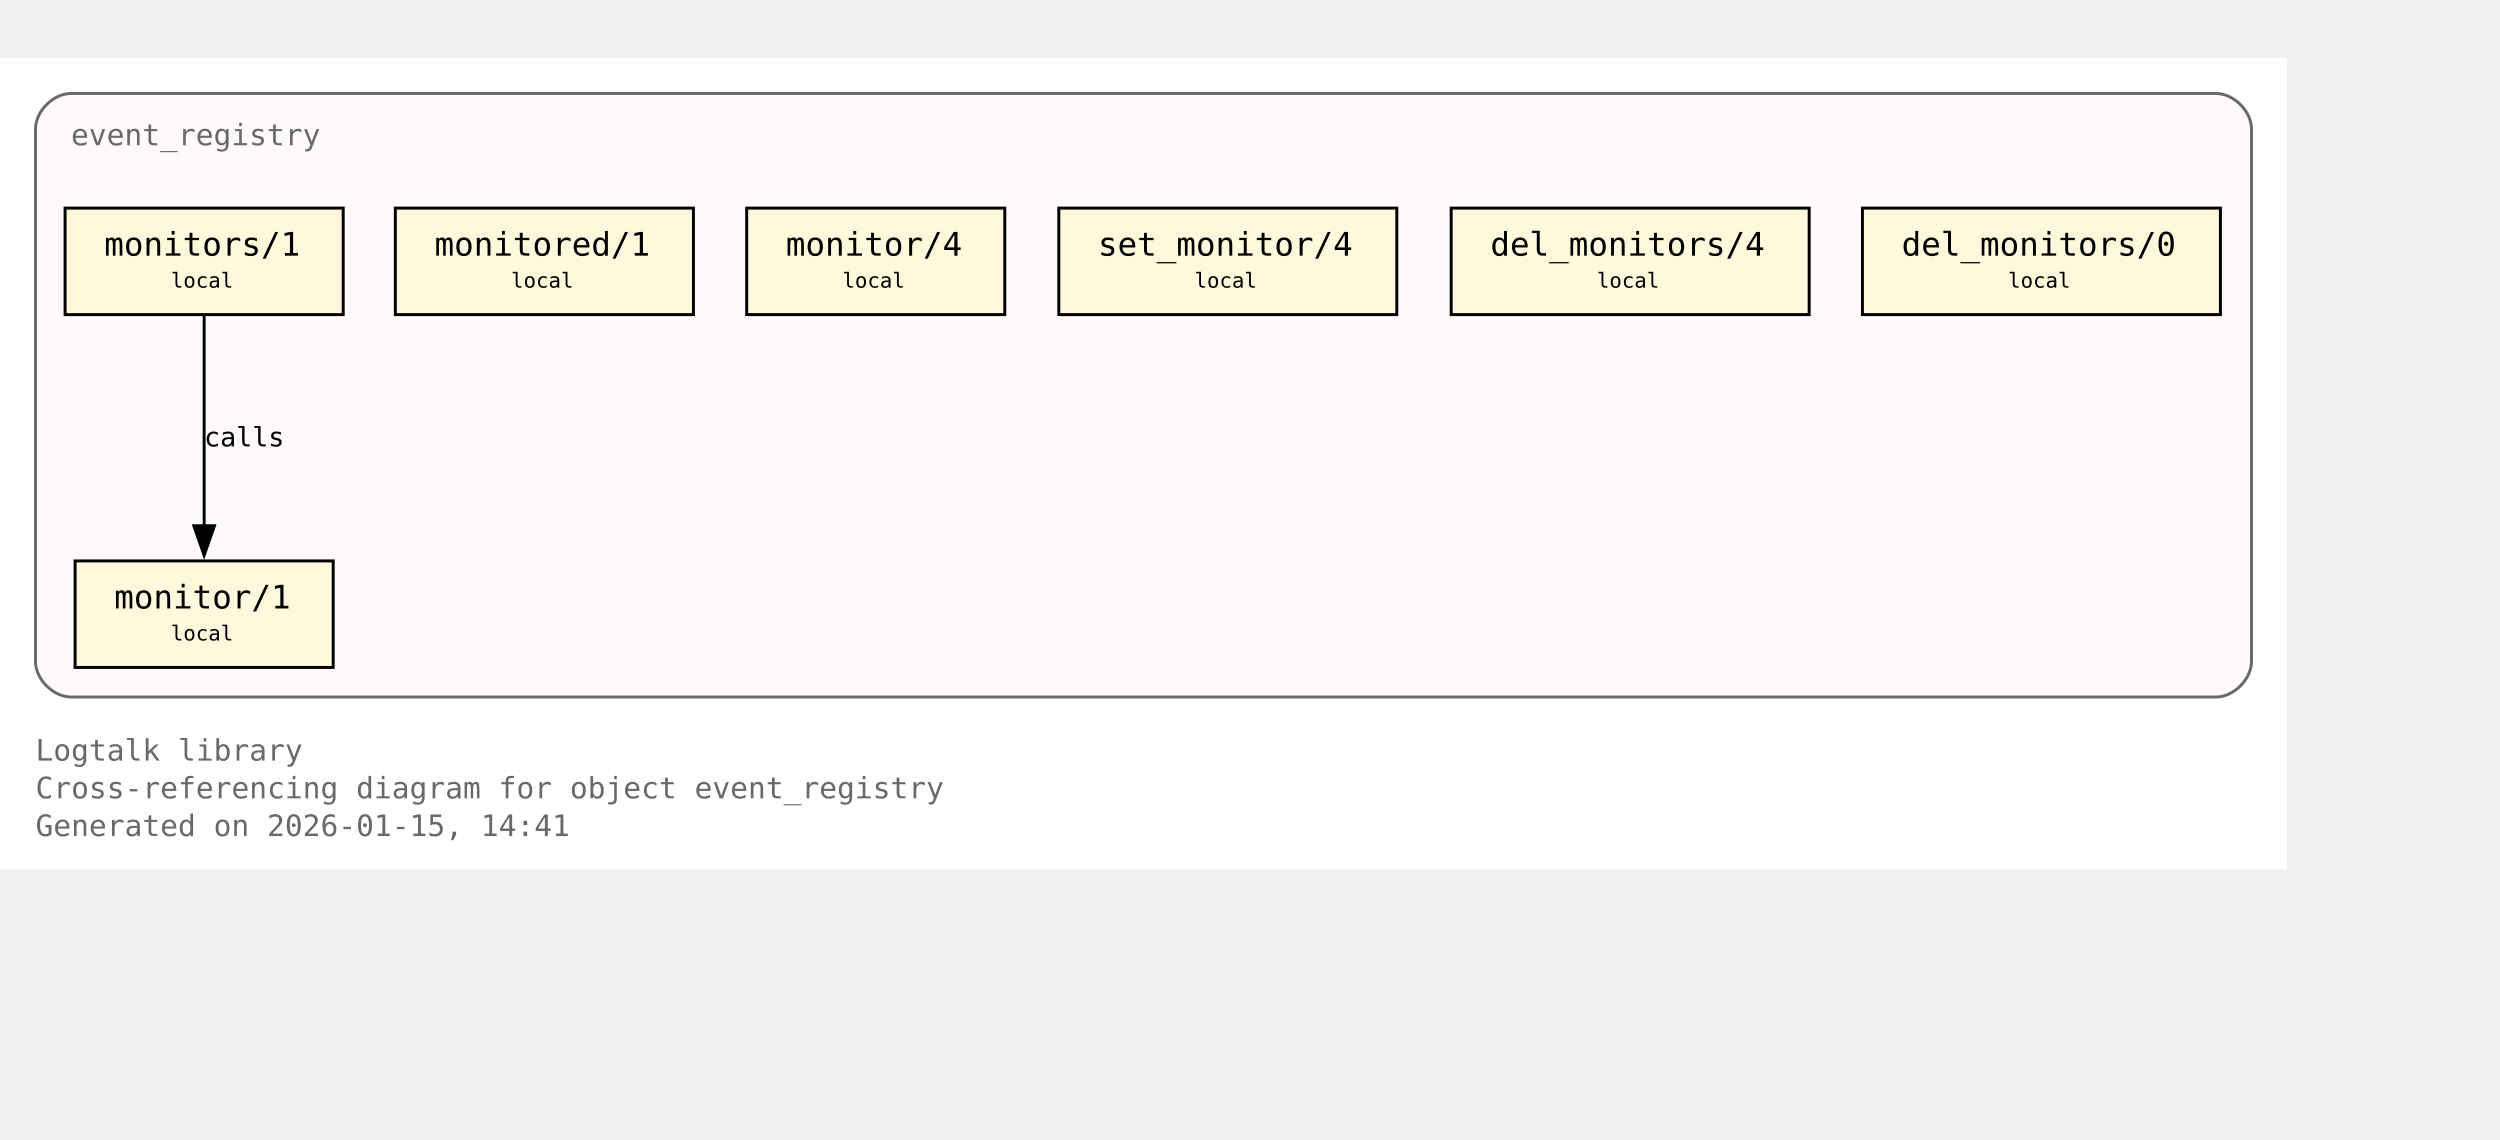
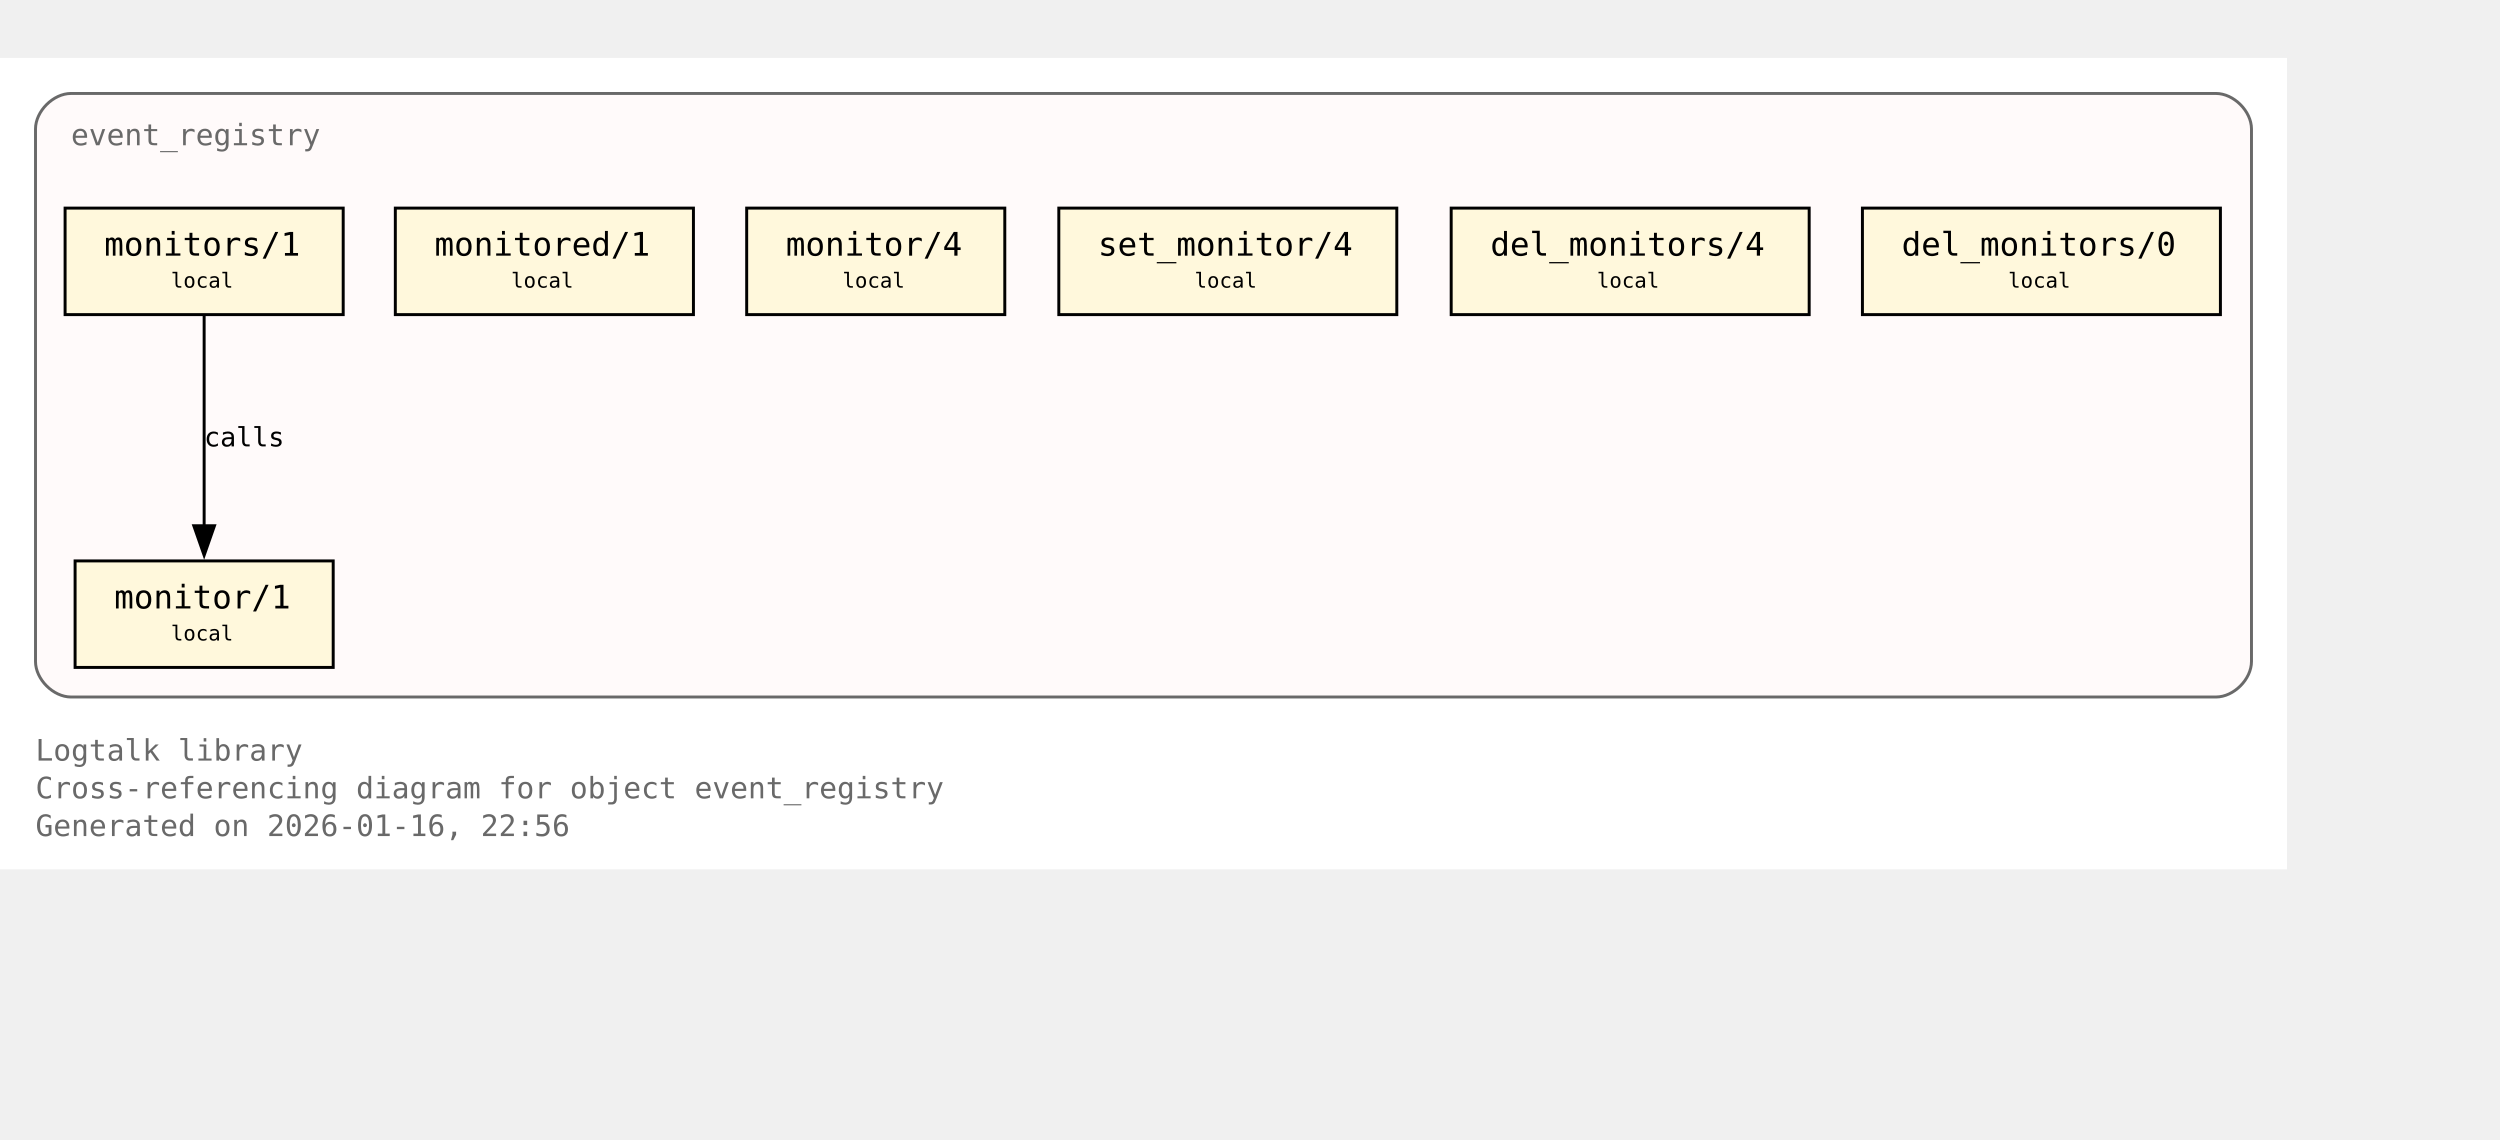
<svg xmlns="http://www.w3.org/2000/svg" xmlns:xlink="http://www.w3.org/1999/xlink" width="917pt" height="418pt" viewBox="72.00 72.00 845.00 346.00">
  <g id="graph0" class="graph" transform="scale(1 1) rotate(0) translate(76 342.25)">
    <polygon fill="white" stroke="none" points="-4,4 -4,-270.25 769,-270.25 769,4 -4,4" />
    <text xml:space="preserve" text-anchor="start" x="8" y="-32.75" font-family="Monospace" font-size="10.00" fill="dimgray">Logtalk library</text>
    <text xml:space="preserve" text-anchor="start" x="8" y="-20" font-family="Monospace" font-size="10.00" fill="dimgray">Cross-referencing diagram for object event_registry</text>
-     <text xml:space="preserve" text-anchor="start" x="8" y="-7.25" font-family="Monospace" font-size="10.00" fill="dimgray">Generated on 2026-01-15, 14:41</text>
+     <text xml:space="preserve" text-anchor="start" x="8" y="-7.25" font-family="Monospace" font-size="10.00" fill="dimgray">Generated on 2026-01-16, 22:56</text>
    <g id="clust1" class="cluster">
      <g id="a_clust1">
        <a xlink:title="event_registry">
          <path fill="snow" stroke="dimgray" d="M20,-54.25C20,-54.25 745,-54.25 745,-54.25 751,-54.25 757,-60.25 757,-66.25 757,-66.25 757,-246.25 757,-246.25 757,-252.25 751,-258.25 745,-258.25 745,-258.25 20,-258.25 20,-258.25 14,-258.25 8,-252.25 8,-246.25 8,-246.25 8,-66.25 8,-66.25 8,-60.25 14,-54.25 20,-54.25" />
          <g id="a_clust1_0">
-             <a xlink:href="https://github.com/LogtalkDotOrg/logtalk3/tree/daa0bdefd9e01457d4890433d5d2933321fe6d0b/library/events/event_registry.lgt#L23" xlink:title="https://github.com/LogtalkDotOrg/logtalk3/tree/daa0bdefd9e01457d4890433d5d2933321fe6d0b/library/events/event_registry.lgt#L23">
+             <a xlink:href="https://github.com/LogtalkDotOrg/logtalk3/tree/caa4eb33ec831e019e77fb98934bbd8ffb07c06c/library/events/event_registry.lgt#L23" xlink:title="https://github.com/LogtalkDotOrg/logtalk3/tree/caa4eb33ec831e019e77fb98934bbd8ffb07c06c/library/events/event_registry.lgt#L23">
              <text xml:space="preserve" text-anchor="start" x="20" y="-240.75" font-family="Monospace" font-size="10.00" fill="dimgray">event_registry</text>
            </a>
          </g>
        </a>
      </g>
    </g>
    <g id="node1" class="node">
      <polygon fill="cornsilk" stroke="black" points="108.62,-100.25 21.38,-100.25 21.38,-64.25 108.62,-64.25 108.62,-100.25" />
      <text xml:space="preserve" text-anchor="start" x="29.38" y="-84.95" font-family="Monospace" font-size="9.00"> </text>
      <g id="a_node1_1">
-         <a xlink:href="https://github.com/LogtalkDotOrg/logtalk3/tree/daa0bdefd9e01457d4890433d5d2933321fe6d0b/library/events/event_registry.lgt#L33" xlink:title="https://github.com/LogtalkDotOrg/logtalk3/tree/daa0bdefd9e01457d4890433d5d2933321fe6d0b/library/events/event_registry.lgt#L33">
+         <a xlink:href="https://github.com/LogtalkDotOrg/logtalk3/tree/caa4eb33ec831e019e77fb98934bbd8ffb07c06c/library/events/event_registry.lgt#L33" xlink:title="https://github.com/LogtalkDotOrg/logtalk3/tree/caa4eb33ec831e019e77fb98934bbd8ffb07c06c/library/events/event_registry.lgt#L33">
          <text xml:space="preserve" text-anchor="start" x="34.62" y="-84.17" font-family="Monospace" font-size="11.00">monitor/1</text>
        </a>
      </g>
      <text xml:space="preserve" text-anchor="start" x="95.38" y="-84.95" font-family="Monospace" font-size="9.00"> </text>
      <text xml:space="preserve" text-anchor="start" x="29.38" y="-72.58" font-family="Monospace" font-size="9.00"> </text>
      <text xml:space="preserve" text-anchor="start" x="53.75" y="-73.35" font-family="Monospace" font-size="7.00">local</text>
      <text xml:space="preserve" text-anchor="start" x="95.38" y="-72.58" font-family="Monospace" font-size="9.00"> </text>
    </g>
    <g id="node2" class="node">
      <polygon fill="cornsilk" stroke="black" points="112,-219.5 18,-219.5 18,-183.5 112,-183.5 112,-219.5" />
      <text xml:space="preserve" text-anchor="start" x="26" y="-204.2" font-family="Monospace" font-size="9.00"> </text>
      <g id="a_node2_2">
-         <a xlink:href="https://github.com/LogtalkDotOrg/logtalk3/tree/daa0bdefd9e01457d4890433d5d2933321fe6d0b/library/events/event_registry.lgt#L37" xlink:title="https://github.com/LogtalkDotOrg/logtalk3/tree/daa0bdefd9e01457d4890433d5d2933321fe6d0b/library/events/event_registry.lgt#L37">
+         <a xlink:href="https://github.com/LogtalkDotOrg/logtalk3/tree/caa4eb33ec831e019e77fb98934bbd8ffb07c06c/library/events/event_registry.lgt#L37" xlink:title="https://github.com/LogtalkDotOrg/logtalk3/tree/caa4eb33ec831e019e77fb98934bbd8ffb07c06c/library/events/event_registry.lgt#L37">
          <text xml:space="preserve" text-anchor="start" x="31.25" y="-203.43" font-family="Monospace" font-size="11.00">monitors/1</text>
        </a>
      </g>
      <text xml:space="preserve" text-anchor="start" x="98.75" y="-204.2" font-family="Monospace" font-size="9.00"> </text>
      <text xml:space="preserve" text-anchor="start" x="26" y="-191.82" font-family="Monospace" font-size="9.00"> </text>
      <text xml:space="preserve" text-anchor="start" x="53.75" y="-192.6" font-family="Monospace" font-size="7.00">local</text>
      <text xml:space="preserve" text-anchor="start" x="98.75" y="-191.82" font-family="Monospace" font-size="9.00"> </text>
    </g>
    <g id="edge1" class="edge">
      <g id="a_edge1">
-         <a xlink:href="https://github.com/LogtalkDotOrg/logtalk3/tree/daa0bdefd9e01457d4890433d5d2933321fe6d0b/library/events/event_registry.lgt#L37" xlink:title="calls">
+         <a xlink:href="https://github.com/LogtalkDotOrg/logtalk3/tree/caa4eb33ec831e019e77fb98934bbd8ffb07c06c/library/events/event_registry.lgt#L37" xlink:title="calls">
          <path fill="none" stroke="black" d="M65,-183.2C65,-164.5 65,-134.37 65,-112.08" />
          <polygon fill="black" stroke="black" points="68.5,-112.14 65,-102.14 61.5,-112.14 68.5,-112.14" />
        </a>
      </g>
      <g id="a_edge1-label">
-         <a xlink:href="https://github.com/LogtalkDotOrg/logtalk3/tree/daa0bdefd9e01457d4890433d5d2933321fe6d0b/library/events/event_registry.lgt#L37" xlink:title="https://github.com/LogtalkDotOrg/logtalk3/tree/daa0bdefd9e01457d4890433d5d2933321fe6d0b/library/events/event_registry.lgt#L37">
+         <a xlink:href="https://github.com/LogtalkDotOrg/logtalk3/tree/caa4eb33ec831e019e77fb98934bbd8ffb07c06c/library/events/event_registry.lgt#L37" xlink:title="https://github.com/LogtalkDotOrg/logtalk3/tree/caa4eb33ec831e019e77fb98934bbd8ffb07c06c/library/events/event_registry.lgt#L37">
          <text xml:space="preserve" text-anchor="start" x="65" y="-138.95" font-family="Monospace" font-size="9.00">calls</text>
        </a>
      </g>
    </g>
    <g id="node3" class="node">
      <polygon fill="cornsilk" stroke="black" points="230.38,-219.5 129.62,-219.5 129.62,-183.5 230.38,-183.5 230.38,-219.5" />
      <text xml:space="preserve" text-anchor="start" x="137.62" y="-204.2" font-family="Monospace" font-size="9.00"> </text>
      <g id="a_node3_3">
-         <a xlink:href="https://github.com/LogtalkDotOrg/logtalk3/tree/daa0bdefd9e01457d4890433d5d2933321fe6d0b/library/events/event_registry.lgt#L43" xlink:title="https://github.com/LogtalkDotOrg/logtalk3/tree/daa0bdefd9e01457d4890433d5d2933321fe6d0b/library/events/event_registry.lgt#L43">
+         <a xlink:href="https://github.com/LogtalkDotOrg/logtalk3/tree/caa4eb33ec831e019e77fb98934bbd8ffb07c06c/library/events/event_registry.lgt#L43" xlink:title="https://github.com/LogtalkDotOrg/logtalk3/tree/caa4eb33ec831e019e77fb98934bbd8ffb07c06c/library/events/event_registry.lgt#L43">
          <text xml:space="preserve" text-anchor="start" x="142.88" y="-203.43" font-family="Monospace" font-size="11.00">monitored/1</text>
        </a>
      </g>
      <text xml:space="preserve" text-anchor="start" x="217.12" y="-204.2" font-family="Monospace" font-size="9.00"> </text>
      <text xml:space="preserve" text-anchor="start" x="137.62" y="-191.82" font-family="Monospace" font-size="9.00"> </text>
      <text xml:space="preserve" text-anchor="start" x="168.75" y="-192.6" font-family="Monospace" font-size="7.00">local</text>
      <text xml:space="preserve" text-anchor="start" x="217.12" y="-191.82" font-family="Monospace" font-size="9.00"> </text>
    </g>
    <g id="node4" class="node">
      <polygon fill="cornsilk" stroke="black" points="335.62,-219.5 248.38,-219.5 248.38,-183.5 335.62,-183.5 335.62,-219.5" />
      <text xml:space="preserve" text-anchor="start" x="256.38" y="-204.2" font-family="Monospace" font-size="9.00"> </text>
      <g id="a_node4_4">
-         <a xlink:href="https://github.com/LogtalkDotOrg/logtalk3/tree/daa0bdefd9e01457d4890433d5d2933321fe6d0b/library/events/event_registry.lgt#L54" xlink:title="https://github.com/LogtalkDotOrg/logtalk3/tree/daa0bdefd9e01457d4890433d5d2933321fe6d0b/library/events/event_registry.lgt#L54">
+         <a xlink:href="https://github.com/LogtalkDotOrg/logtalk3/tree/caa4eb33ec831e019e77fb98934bbd8ffb07c06c/library/events/event_registry.lgt#L54" xlink:title="https://github.com/LogtalkDotOrg/logtalk3/tree/caa4eb33ec831e019e77fb98934bbd8ffb07c06c/library/events/event_registry.lgt#L54">
          <text xml:space="preserve" text-anchor="start" x="261.62" y="-203.43" font-family="Monospace" font-size="11.00">monitor/4</text>
        </a>
      </g>
      <text xml:space="preserve" text-anchor="start" x="322.38" y="-204.2" font-family="Monospace" font-size="9.00"> </text>
      <text xml:space="preserve" text-anchor="start" x="256.38" y="-191.82" font-family="Monospace" font-size="9.00"> </text>
      <text xml:space="preserve" text-anchor="start" x="280.75" y="-192.6" font-family="Monospace" font-size="7.00">local</text>
      <text xml:space="preserve" text-anchor="start" x="322.38" y="-191.82" font-family="Monospace" font-size="9.00"> </text>
    </g>
    <g id="node5" class="node">
      <polygon fill="cornsilk" stroke="black" points="468.12,-219.5 353.88,-219.5 353.88,-183.5 468.12,-183.5 468.12,-219.5" />
      <text xml:space="preserve" text-anchor="start" x="361.88" y="-204.2" font-family="Monospace" font-size="9.00"> </text>
      <g id="a_node5_5">
-         <a xlink:href="https://github.com/LogtalkDotOrg/logtalk3/tree/daa0bdefd9e01457d4890433d5d2933321fe6d0b/library/events/event_registry.lgt#L58" xlink:title="https://github.com/LogtalkDotOrg/logtalk3/tree/daa0bdefd9e01457d4890433d5d2933321fe6d0b/library/events/event_registry.lgt#L58">
+         <a xlink:href="https://github.com/LogtalkDotOrg/logtalk3/tree/caa4eb33ec831e019e77fb98934bbd8ffb07c06c/library/events/event_registry.lgt#L58" xlink:title="https://github.com/LogtalkDotOrg/logtalk3/tree/caa4eb33ec831e019e77fb98934bbd8ffb07c06c/library/events/event_registry.lgt#L58">
          <text xml:space="preserve" text-anchor="start" x="367.12" y="-203.43" font-family="Monospace" font-size="11.00">set_monitor/4</text>
        </a>
      </g>
      <text xml:space="preserve" text-anchor="start" x="454.88" y="-204.2" font-family="Monospace" font-size="9.00"> </text>
      <text xml:space="preserve" text-anchor="start" x="361.88" y="-191.82" font-family="Monospace" font-size="9.00"> </text>
      <text xml:space="preserve" text-anchor="start" x="399.75" y="-192.6" font-family="Monospace" font-size="7.00">local</text>
      <text xml:space="preserve" text-anchor="start" x="454.88" y="-191.82" font-family="Monospace" font-size="9.00"> </text>
    </g>
    <g id="node6" class="node">
      <polygon fill="cornsilk" stroke="black" points="607.5,-219.5 486.5,-219.5 486.5,-183.5 607.5,-183.5 607.5,-219.5" />
      <text xml:space="preserve" text-anchor="start" x="494.5" y="-204.2" font-family="Monospace" font-size="9.00"> </text>
      <g id="a_node6_6">
-         <a xlink:href="https://github.com/LogtalkDotOrg/logtalk3/tree/daa0bdefd9e01457d4890433d5d2933321fe6d0b/library/events/event_registry.lgt#L62" xlink:title="https://github.com/LogtalkDotOrg/logtalk3/tree/daa0bdefd9e01457d4890433d5d2933321fe6d0b/library/events/event_registry.lgt#L62">
+         <a xlink:href="https://github.com/LogtalkDotOrg/logtalk3/tree/caa4eb33ec831e019e77fb98934bbd8ffb07c06c/library/events/event_registry.lgt#L62" xlink:title="https://github.com/LogtalkDotOrg/logtalk3/tree/caa4eb33ec831e019e77fb98934bbd8ffb07c06c/library/events/event_registry.lgt#L62">
          <text xml:space="preserve" text-anchor="start" x="499.75" y="-203.43" font-family="Monospace" font-size="11.00">del_monitors/4</text>
        </a>
      </g>
      <text xml:space="preserve" text-anchor="start" x="594.25" y="-204.2" font-family="Monospace" font-size="9.00"> </text>
      <text xml:space="preserve" text-anchor="start" x="494.5" y="-191.82" font-family="Monospace" font-size="9.00"> </text>
      <text xml:space="preserve" text-anchor="start" x="535.75" y="-192.6" font-family="Monospace" font-size="7.00">local</text>
      <text xml:space="preserve" text-anchor="start" x="594.25" y="-191.82" font-family="Monospace" font-size="9.00"> </text>
    </g>
    <g id="node7" class="node">
      <polygon fill="cornsilk" stroke="black" points="746.5,-219.5 625.5,-219.5 625.5,-183.5 746.5,-183.5 746.5,-219.5" />
      <text xml:space="preserve" text-anchor="start" x="633.5" y="-204.2" font-family="Monospace" font-size="9.00"> </text>
      <g id="a_node7_7">
-         <a xlink:href="https://github.com/LogtalkDotOrg/logtalk3/tree/daa0bdefd9e01457d4890433d5d2933321fe6d0b/library/events/event_registry.lgt#L66" xlink:title="https://github.com/LogtalkDotOrg/logtalk3/tree/daa0bdefd9e01457d4890433d5d2933321fe6d0b/library/events/event_registry.lgt#L66">
+         <a xlink:href="https://github.com/LogtalkDotOrg/logtalk3/tree/caa4eb33ec831e019e77fb98934bbd8ffb07c06c/library/events/event_registry.lgt#L66" xlink:title="https://github.com/LogtalkDotOrg/logtalk3/tree/caa4eb33ec831e019e77fb98934bbd8ffb07c06c/library/events/event_registry.lgt#L66">
          <text xml:space="preserve" text-anchor="start" x="638.75" y="-203.43" font-family="Monospace" font-size="11.00">del_monitors/0</text>
        </a>
      </g>
      <text xml:space="preserve" text-anchor="start" x="733.25" y="-204.2" font-family="Monospace" font-size="9.00"> </text>
      <text xml:space="preserve" text-anchor="start" x="633.5" y="-191.82" font-family="Monospace" font-size="9.00"> </text>
      <text xml:space="preserve" text-anchor="start" x="674.75" y="-192.6" font-family="Monospace" font-size="7.00">local</text>
      <text xml:space="preserve" text-anchor="start" x="733.25" y="-191.82" font-family="Monospace" font-size="9.00"> </text>
    </g>
  </g>
</svg>
